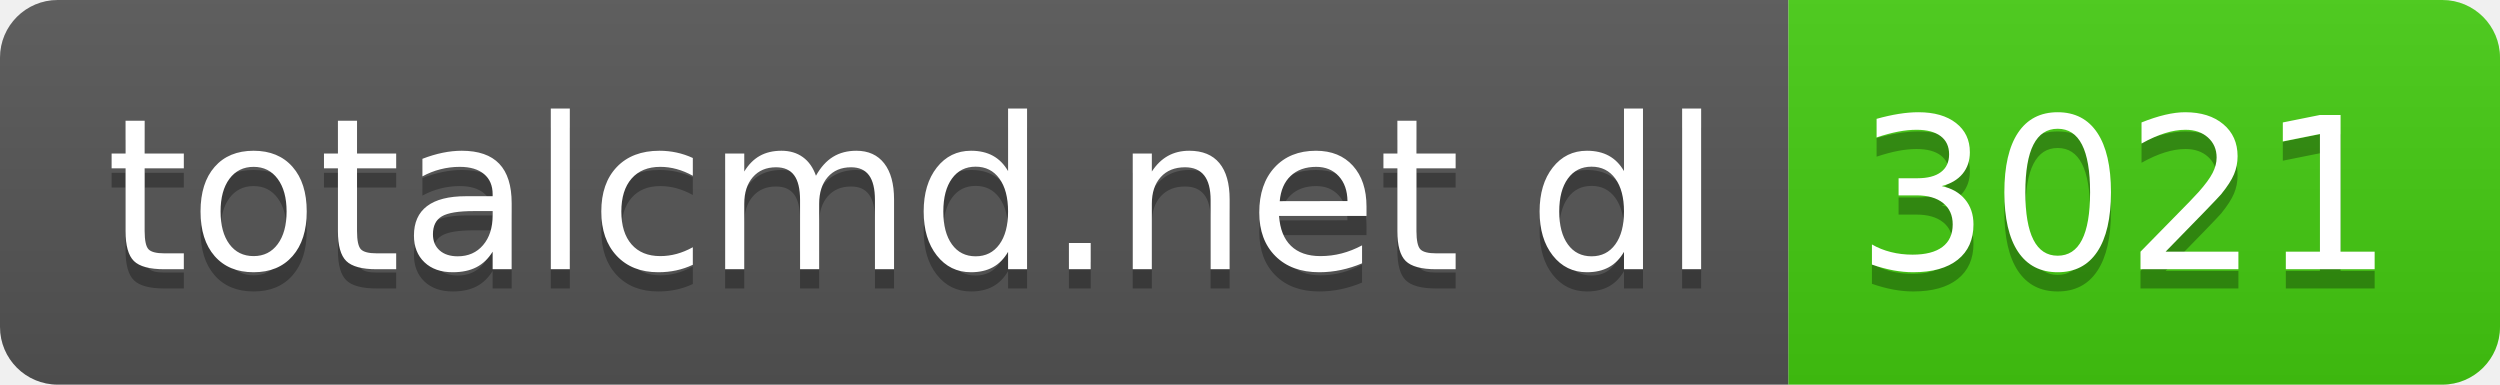
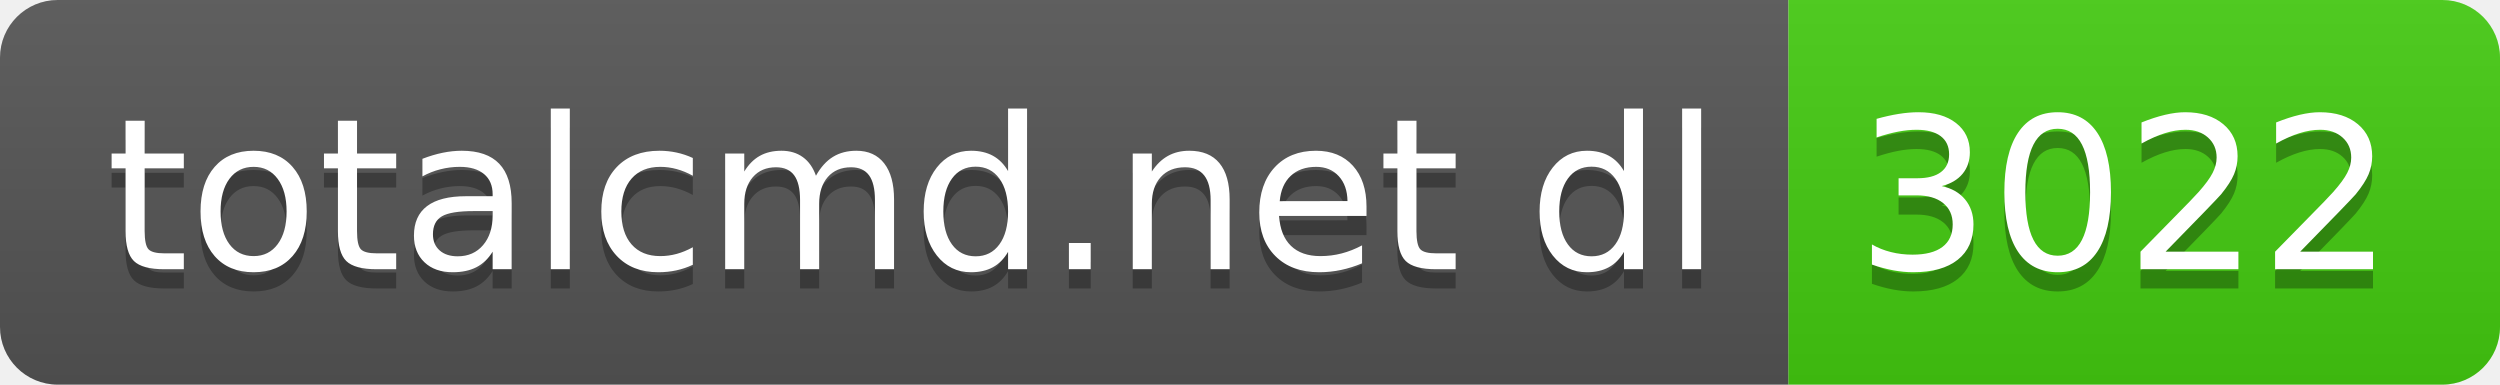
- <svg xmlns="http://www.w3.org/2000/svg" width="130" height="20" role="img" aria-label="totalcmd.net dl: 3021">
+ <svg xmlns="http://www.w3.org/2000/svg" width="130" height="20" role="img" aria-label="totalcmd.net dl: 3022">
  <linearGradient id="s" x2="0" y2="100%">
    <stop offset="0" stop-color="#bbb" stop-opacity=".1" />
    <stop offset="1" stop-opacity=".1" />
  </linearGradient>
  <clipPath id="r">
    <rect width="130" height="20" rx="3" fill="#fff" />
  </clipPath>
  <g clip-path="url(#r)">
    <rect width="93" height="20" fill="#555" />
    <rect x="93" width="37" height="20" fill="#4c1" />
    <rect width="130" height="20" fill="url(#s)" />
  </g>
  <g fill="#fff" text-anchor="middle" font-family="Verdana,Geneva,DejaVu Sans,sans-serif" text-rendering="geometricPrecision" font-size="110">
    <text aria-hidden="true" x="475" y="150" fill="#010101" fill-opacity=".3" transform="scale(.1)" textLength="830">totalcmd.net dl</text>
    <text x="475" y="140" transform="scale(.1)" fill="#fff" textLength="830">totalcmd.net dl</text>
-     <text aria-hidden="true" x="1105" y="150" fill="#010101" fill-opacity=".3" transform="scale(.1)" textLength="270">3021</text>
-     <text x="1105" y="140" transform="scale(.1)" fill="#fff" textLength="270">3021</text>
+     <text aria-hidden="true" x="1105" y="150" fill="#010101" fill-opacity=".3" transform="scale(.1)" textLength="270">3022</text>
+     <text x="1105" y="140" transform="scale(.1)" fill="#fff" textLength="270">3022</text>
  </g>
</svg>
